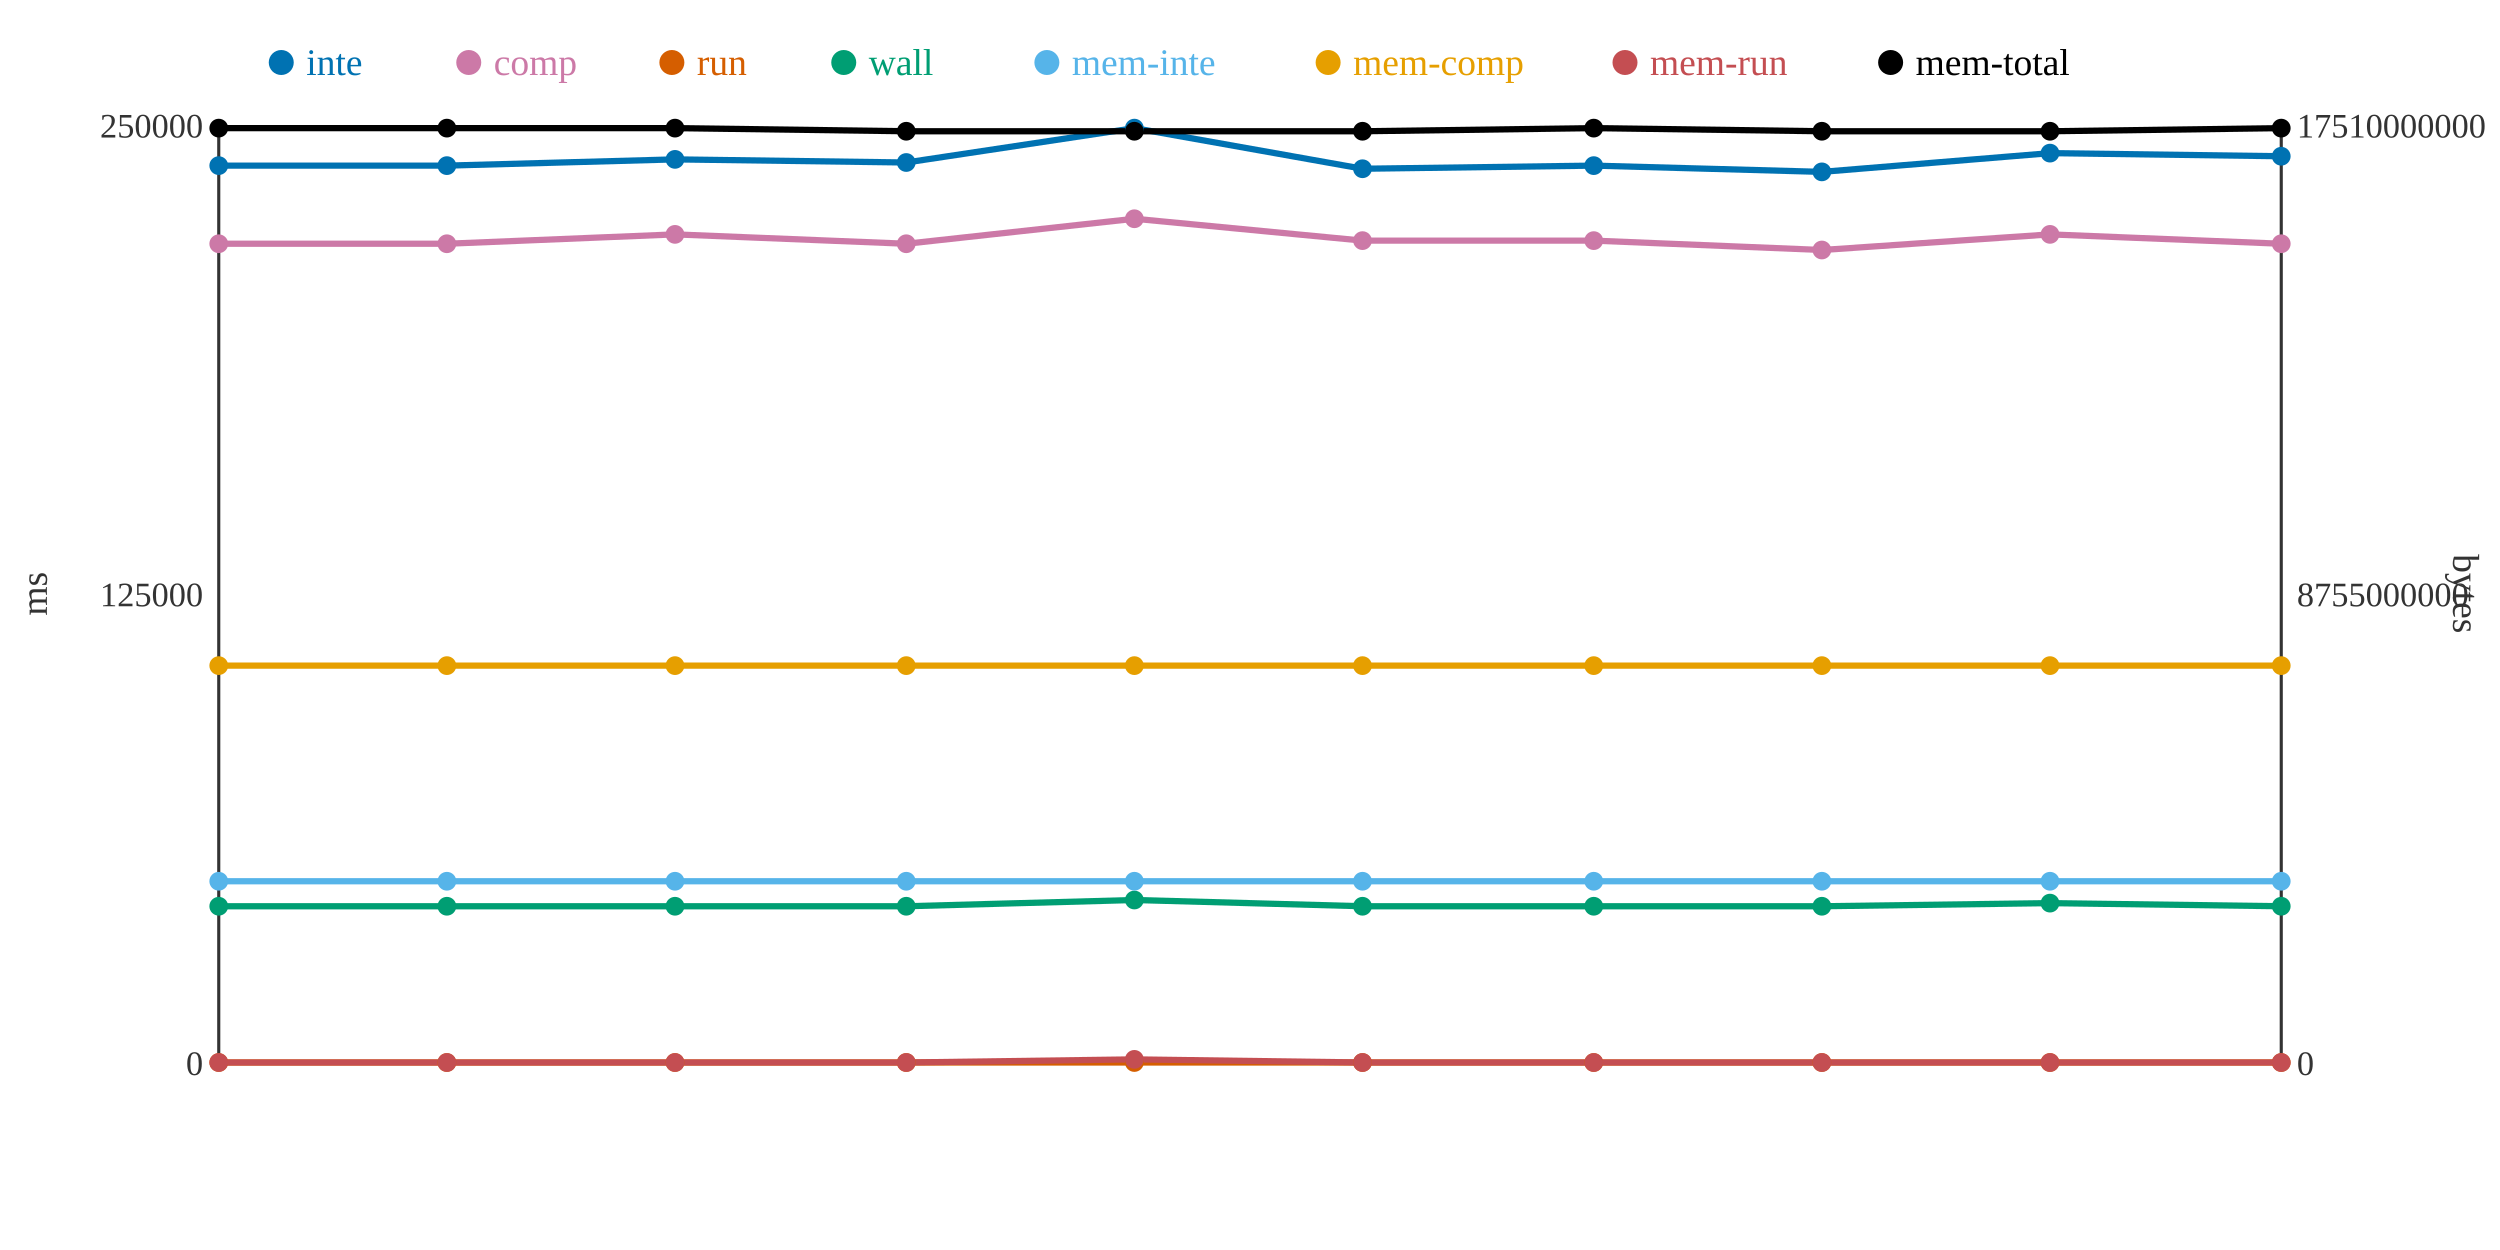
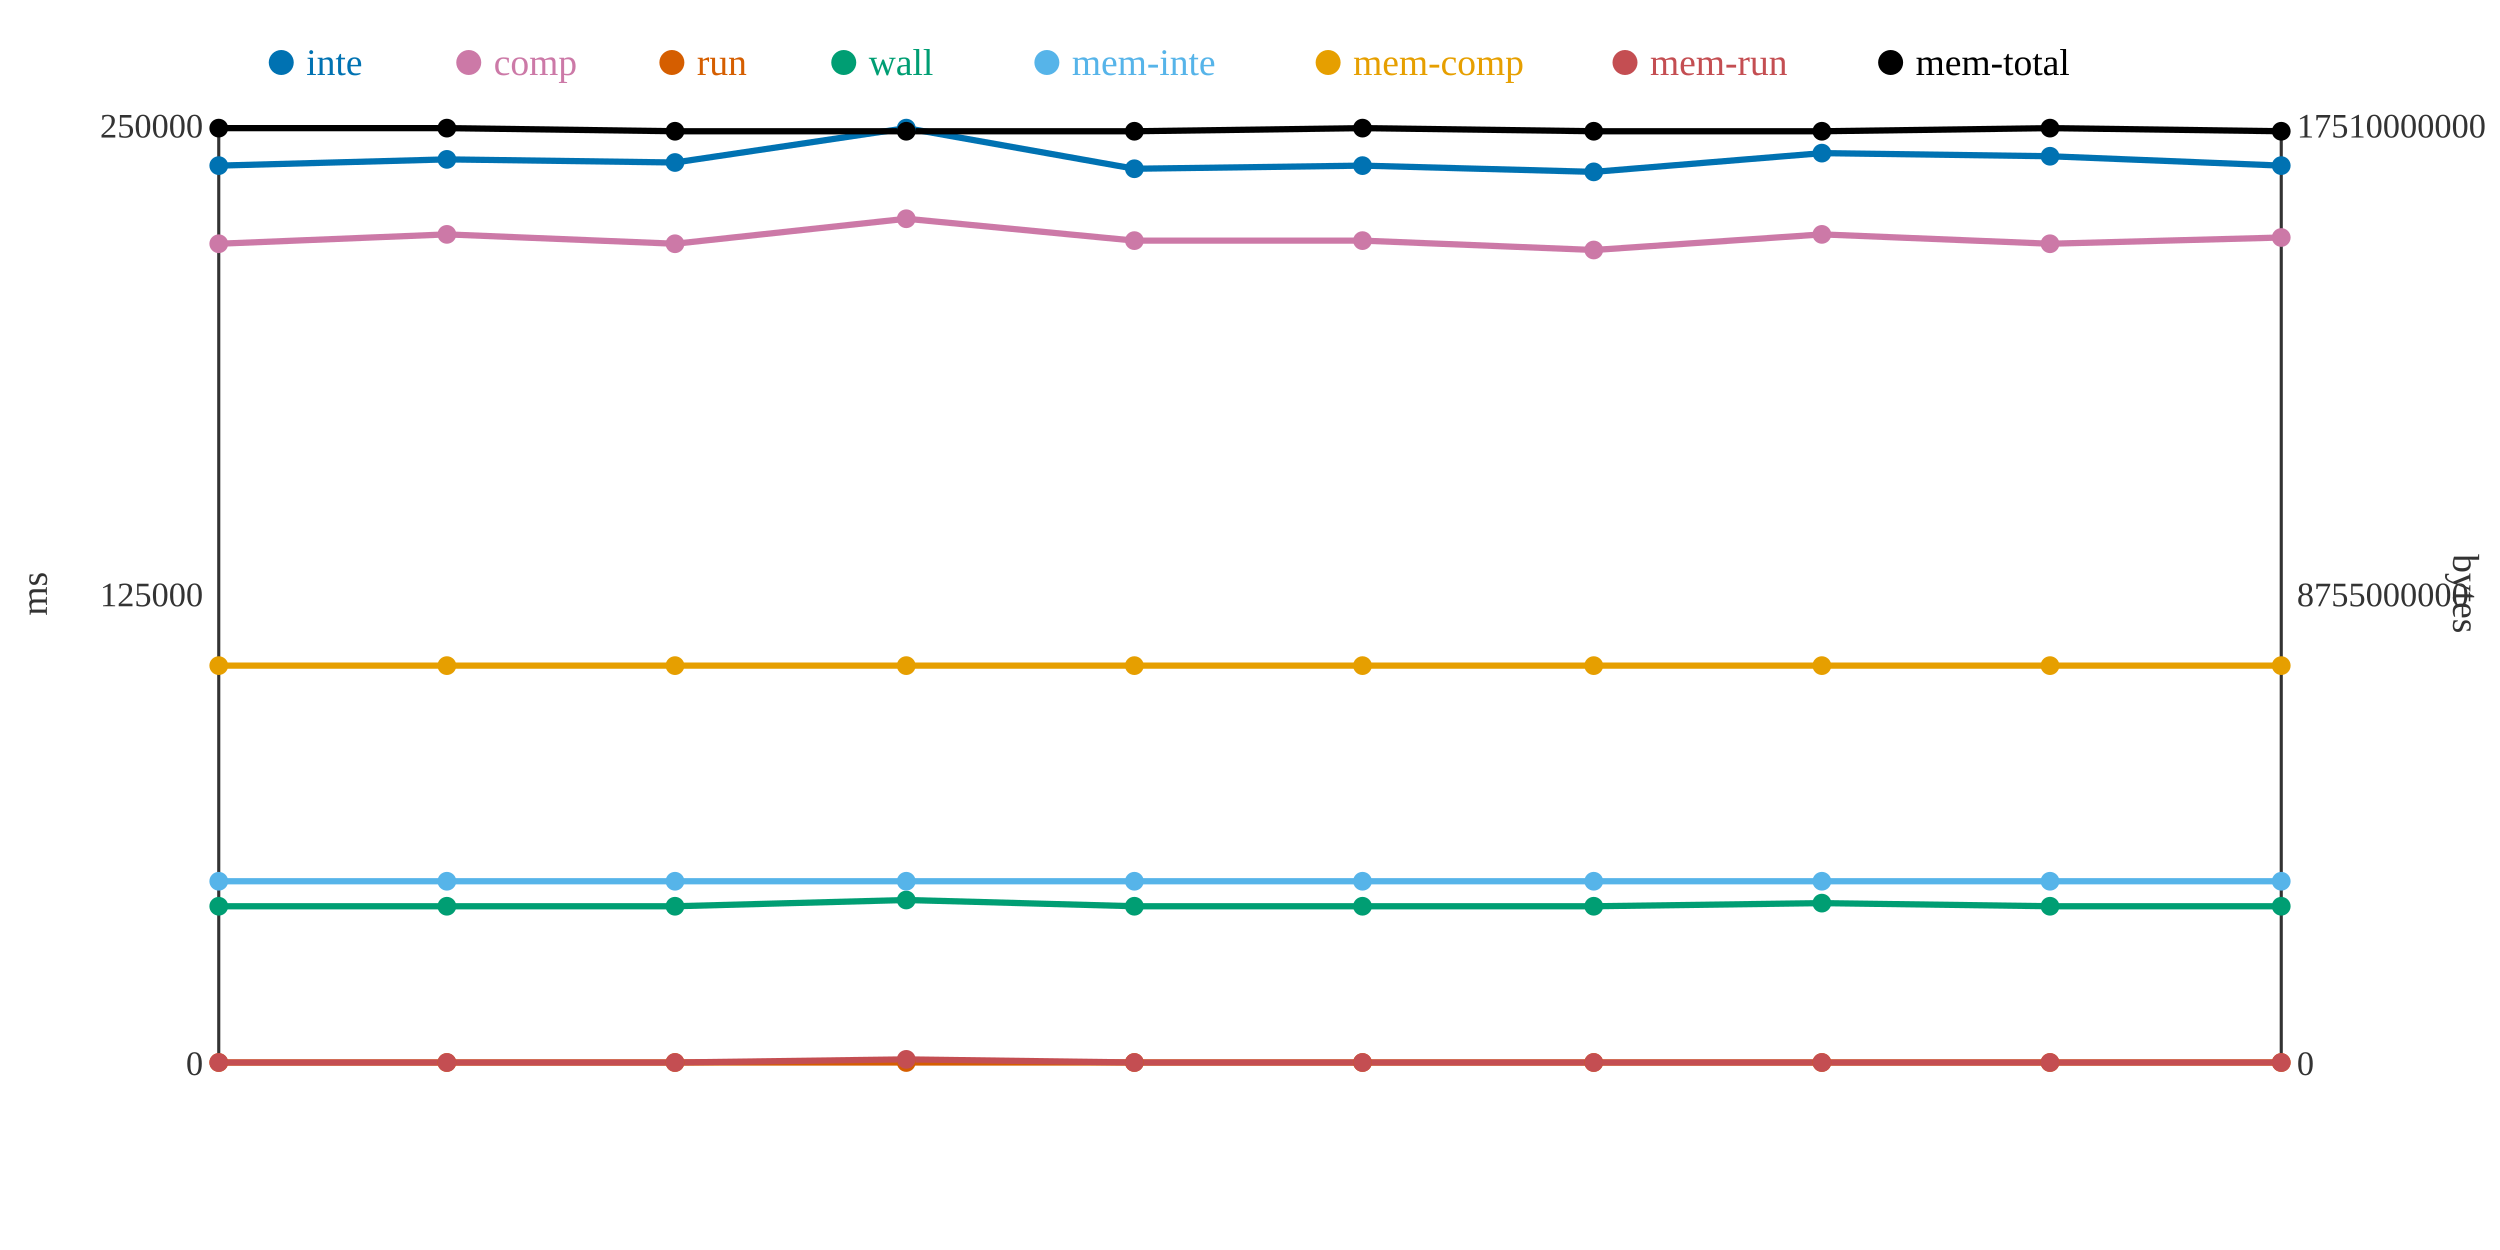
<svg xmlns="http://www.w3.org/2000/svg" width="800" height="400">
  <rect width="800" height="400" fill="white" />
  <line x1="70" y1="40" x2="70" y2="340" stroke="#333" stroke-width="1" />
  <line x1="70" y1="340" x2="730" y2="340" stroke="#333" stroke-width="1" />
  <line x1="730" y1="40" x2="730" y2="340" stroke="#333" stroke-width="1" />
  <text x="65" y="344" text-anchor="end" font-size="11" fill="#333">0</text>
  <text x="65" y="194" text-anchor="end" font-size="11" fill="#333">125000</text>
  <text x="65" y="44" text-anchor="end" font-size="11" fill="#333">250000</text>
  <text x="15" y="190" text-anchor="middle" font-size="12" fill="#333" transform="rotate(-90 15 190)">ms</text>
  <text x="735" y="344" text-anchor="start" font-size="11" fill="#333">0</text>
  <text x="735" y="194" text-anchor="start" font-size="11" fill="#333">8755000000</text>
  <text x="735" y="44" text-anchor="start" font-size="11" fill="#333">17510000000</text>
  <text x="785" y="190" text-anchor="middle" font-size="12" fill="#333" transform="rotate(90 785 190)">bytes</text>
-   <polyline points="70,53 143,53 216,51 290,52 363,41 436,54 510,53 583,55 656,49 730,50" fill="none" stroke="#0072B2" stroke-width="2" />
-   <polyline points="70,78 143,78 216,75 290,78 363,70 436,77 510,77 583,80 656,75 730,78" fill="none" stroke="#CC79A7" stroke-width="2" />
+   <polyline points="70,53 143,51 216,52 290,41 363,54 436,53 510,55 583,49 656,50 730,53" fill="none" stroke="#0072B2" stroke-width="2" />
+   <polyline points="70,78 143,75 216,78 290,70 363,77 436,77 510,80 583,75 656,78 730,76" fill="none" stroke="#CC79A7" stroke-width="2" />
  <polyline points="70,340 143,340 216,340 290,340 363,340 436,340 510,340 583,340 656,340 730,340" fill="none" stroke="#D55E00" stroke-width="2" />
-   <polyline points="70,290 143,290 216,290 290,290 363,288 436,290 510,290 583,290 656,289 730,290" fill="none" stroke="#009E73" stroke-width="2" />
+   <polyline points="70,290 143,290 216,290 290,288 363,290 436,290 510,290 583,289 656,290 730,290" fill="none" stroke="#009E73" stroke-width="2" />
  <polyline points="70,282 143,282 216,282 290,282 363,282 436,282 510,282 583,282 656,282 730,282" fill="none" stroke="#56B4E9" stroke-width="2" />
  <polyline points="70,213 143,213 216,213 290,213 363,213 436,213 510,213 583,213 656,213 730,213" fill="none" stroke="#E69F00" stroke-width="2" />
-   <polyline points="70,340 143,340 216,340 290,340 363,339 436,340 510,340 583,340 656,340 730,340" fill="none" stroke="#C44E52" stroke-width="2" />
-   <polyline points="70,41 143,41 216,41 290,42 363,42 436,42 510,41 583,42 656,42 730,41" fill="none" stroke="#000000" stroke-width="2" />
+   <polyline points="70,340 143,340 216,340 290,339 363,340 436,340 510,340 583,340 656,340 730,340" fill="none" stroke="#C44E52" stroke-width="2" />
+   <polyline points="70,41 143,41 216,42 290,42 363,42 436,41 510,42 583,42 656,41 730,42" fill="none" stroke="#000000" stroke-width="2" />
  <circle cx="70" cy="53" r="3" fill="#0072B2" />
  <circle cx="70" cy="78" r="3" fill="#CC79A7" />
  <circle cx="70" cy="340" r="3" fill="#D55E00" />
  <circle cx="70" cy="290" r="3" fill="#009E73" />
  <circle cx="70" cy="282" r="3" fill="#56B4E9" />
  <circle cx="70" cy="213" r="3" fill="#E69F00" />
  <circle cx="70" cy="340" r="3" fill="#C44E52" />
  <circle cx="70" cy="41" r="3" fill="#000000" />
-   <circle cx="143" cy="53" r="3" fill="#0072B2" />
-   <circle cx="143" cy="78" r="3" fill="#CC79A7" />
+   <circle cx="143" cy="51" r="3" fill="#0072B2" />
+   <circle cx="143" cy="75" r="3" fill="#CC79A7" />
  <circle cx="143" cy="340" r="3" fill="#D55E00" />
  <circle cx="143" cy="290" r="3" fill="#009E73" />
  <circle cx="143" cy="282" r="3" fill="#56B4E9" />
  <circle cx="143" cy="213" r="3" fill="#E69F00" />
  <circle cx="143" cy="340" r="3" fill="#C44E52" />
  <circle cx="143" cy="41" r="3" fill="#000000" />
-   <circle cx="216" cy="51" r="3" fill="#0072B2" />
-   <circle cx="216" cy="75" r="3" fill="#CC79A7" />
+   <circle cx="216" cy="52" r="3" fill="#0072B2" />
+   <circle cx="216" cy="78" r="3" fill="#CC79A7" />
  <circle cx="216" cy="340" r="3" fill="#D55E00" />
  <circle cx="216" cy="290" r="3" fill="#009E73" />
  <circle cx="216" cy="282" r="3" fill="#56B4E9" />
  <circle cx="216" cy="213" r="3" fill="#E69F00" />
  <circle cx="216" cy="340" r="3" fill="#C44E52" />
-   <circle cx="216" cy="41" r="3" fill="#000000" />
-   <circle cx="290" cy="52" r="3" fill="#0072B2" />
-   <circle cx="290" cy="78" r="3" fill="#CC79A7" />
+   <circle cx="216" cy="42" r="3" fill="#000000" />
+   <circle cx="290" cy="41" r="3" fill="#0072B2" />
+   <circle cx="290" cy="70" r="3" fill="#CC79A7" />
  <circle cx="290" cy="340" r="3" fill="#D55E00" />
-   <circle cx="290" cy="290" r="3" fill="#009E73" />
+   <circle cx="290" cy="288" r="3" fill="#009E73" />
  <circle cx="290" cy="282" r="3" fill="#56B4E9" />
  <circle cx="290" cy="213" r="3" fill="#E69F00" />
-   <circle cx="290" cy="340" r="3" fill="#C44E52" />
+   <circle cx="290" cy="339" r="3" fill="#C44E52" />
  <circle cx="290" cy="42" r="3" fill="#000000" />
-   <circle cx="363" cy="41" r="3" fill="#0072B2" />
-   <circle cx="363" cy="70" r="3" fill="#CC79A7" />
+   <circle cx="363" cy="54" r="3" fill="#0072B2" />
+   <circle cx="363" cy="77" r="3" fill="#CC79A7" />
  <circle cx="363" cy="340" r="3" fill="#D55E00" />
-   <circle cx="363" cy="288" r="3" fill="#009E73" />
+   <circle cx="363" cy="290" r="3" fill="#009E73" />
  <circle cx="363" cy="282" r="3" fill="#56B4E9" />
  <circle cx="363" cy="213" r="3" fill="#E69F00" />
-   <circle cx="363" cy="339" r="3" fill="#C44E52" />
+   <circle cx="363" cy="340" r="3" fill="#C44E52" />
  <circle cx="363" cy="42" r="3" fill="#000000" />
-   <circle cx="436" cy="54" r="3" fill="#0072B2" />
+   <circle cx="436" cy="53" r="3" fill="#0072B2" />
  <circle cx="436" cy="77" r="3" fill="#CC79A7" />
  <circle cx="436" cy="340" r="3" fill="#D55E00" />
  <circle cx="436" cy="290" r="3" fill="#009E73" />
  <circle cx="436" cy="282" r="3" fill="#56B4E9" />
  <circle cx="436" cy="213" r="3" fill="#E69F00" />
  <circle cx="436" cy="340" r="3" fill="#C44E52" />
-   <circle cx="436" cy="42" r="3" fill="#000000" />
-   <circle cx="510" cy="53" r="3" fill="#0072B2" />
-   <circle cx="510" cy="77" r="3" fill="#CC79A7" />
+   <circle cx="436" cy="41" r="3" fill="#000000" />
+   <circle cx="510" cy="55" r="3" fill="#0072B2" />
+   <circle cx="510" cy="80" r="3" fill="#CC79A7" />
  <circle cx="510" cy="340" r="3" fill="#D55E00" />
  <circle cx="510" cy="290" r="3" fill="#009E73" />
  <circle cx="510" cy="282" r="3" fill="#56B4E9" />
  <circle cx="510" cy="213" r="3" fill="#E69F00" />
  <circle cx="510" cy="340" r="3" fill="#C44E52" />
-   <circle cx="510" cy="41" r="3" fill="#000000" />
-   <circle cx="583" cy="55" r="3" fill="#0072B2" />
-   <circle cx="583" cy="80" r="3" fill="#CC79A7" />
+   <circle cx="510" cy="42" r="3" fill="#000000" />
+   <circle cx="583" cy="49" r="3" fill="#0072B2" />
+   <circle cx="583" cy="75" r="3" fill="#CC79A7" />
  <circle cx="583" cy="340" r="3" fill="#D55E00" />
-   <circle cx="583" cy="290" r="3" fill="#009E73" />
+   <circle cx="583" cy="289" r="3" fill="#009E73" />
  <circle cx="583" cy="282" r="3" fill="#56B4E9" />
  <circle cx="583" cy="213" r="3" fill="#E69F00" />
  <circle cx="583" cy="340" r="3" fill="#C44E52" />
  <circle cx="583" cy="42" r="3" fill="#000000" />
-   <circle cx="656" cy="49" r="3" fill="#0072B2" />
-   <circle cx="656" cy="75" r="3" fill="#CC79A7" />
+   <circle cx="656" cy="50" r="3" fill="#0072B2" />
+   <circle cx="656" cy="78" r="3" fill="#CC79A7" />
  <circle cx="656" cy="340" r="3" fill="#D55E00" />
-   <circle cx="656" cy="289" r="3" fill="#009E73" />
+   <circle cx="656" cy="290" r="3" fill="#009E73" />
  <circle cx="656" cy="282" r="3" fill="#56B4E9" />
  <circle cx="656" cy="213" r="3" fill="#E69F00" />
  <circle cx="656" cy="340" r="3" fill="#C44E52" />
-   <circle cx="656" cy="42" r="3" fill="#000000" />
-   <circle cx="730" cy="50" r="3" fill="#0072B2" />
-   <circle cx="730" cy="78" r="3" fill="#CC79A7" />
+   <circle cx="656" cy="41" r="3" fill="#000000" />
+   <circle cx="730" cy="53" r="3" fill="#0072B2" />
+   <circle cx="730" cy="76" r="3" fill="#CC79A7" />
  <circle cx="730" cy="340" r="3" fill="#D55E00" />
  <circle cx="730" cy="290" r="3" fill="#009E73" />
  <circle cx="730" cy="282" r="3" fill="#56B4E9" />
  <circle cx="730" cy="213" r="3" fill="#E69F00" />
  <circle cx="730" cy="340" r="3" fill="#C44E52" />
-   <circle cx="730" cy="41" r="3" fill="#000000" />
+   <circle cx="730" cy="42" r="3" fill="#000000" />
  <circle cx="90" cy="20" r="4" fill="#0072B2" />
  <text x="98" y="24" text-anchor="start" font-size="12" fill="#0072B2">inte</text>
  <circle cx="150" cy="20" r="4" fill="#CC79A7" />
  <text x="158" y="24" text-anchor="start" font-size="12" fill="#CC79A7">comp</text>
  <circle cx="215" cy="20" r="4" fill="#D55E00" />
  <text x="223" y="24" text-anchor="start" font-size="12" fill="#D55E00">run</text>
  <circle cx="270" cy="20" r="4" fill="#009E73" />
  <text x="278" y="24" text-anchor="start" font-size="12" fill="#009E73">wall</text>
  <circle cx="335" cy="20" r="4" fill="#56B4E9" />
  <text x="343" y="24" text-anchor="start" font-size="12" fill="#56B4E9">mem-inte</text>
  <circle cx="425" cy="20" r="4" fill="#E69F00" />
  <text x="433" y="24" text-anchor="start" font-size="12" fill="#E69F00">mem-comp</text>
  <circle cx="520" cy="20" r="4" fill="#C44E52" />
  <text x="528" y="24" text-anchor="start" font-size="12" fill="#C44E52">mem-run</text>
  <circle cx="605" cy="20" r="4" fill="#000000" />
  <text x="613" y="24" text-anchor="start" font-size="12" fill="#000000">mem-total</text>
</svg>
